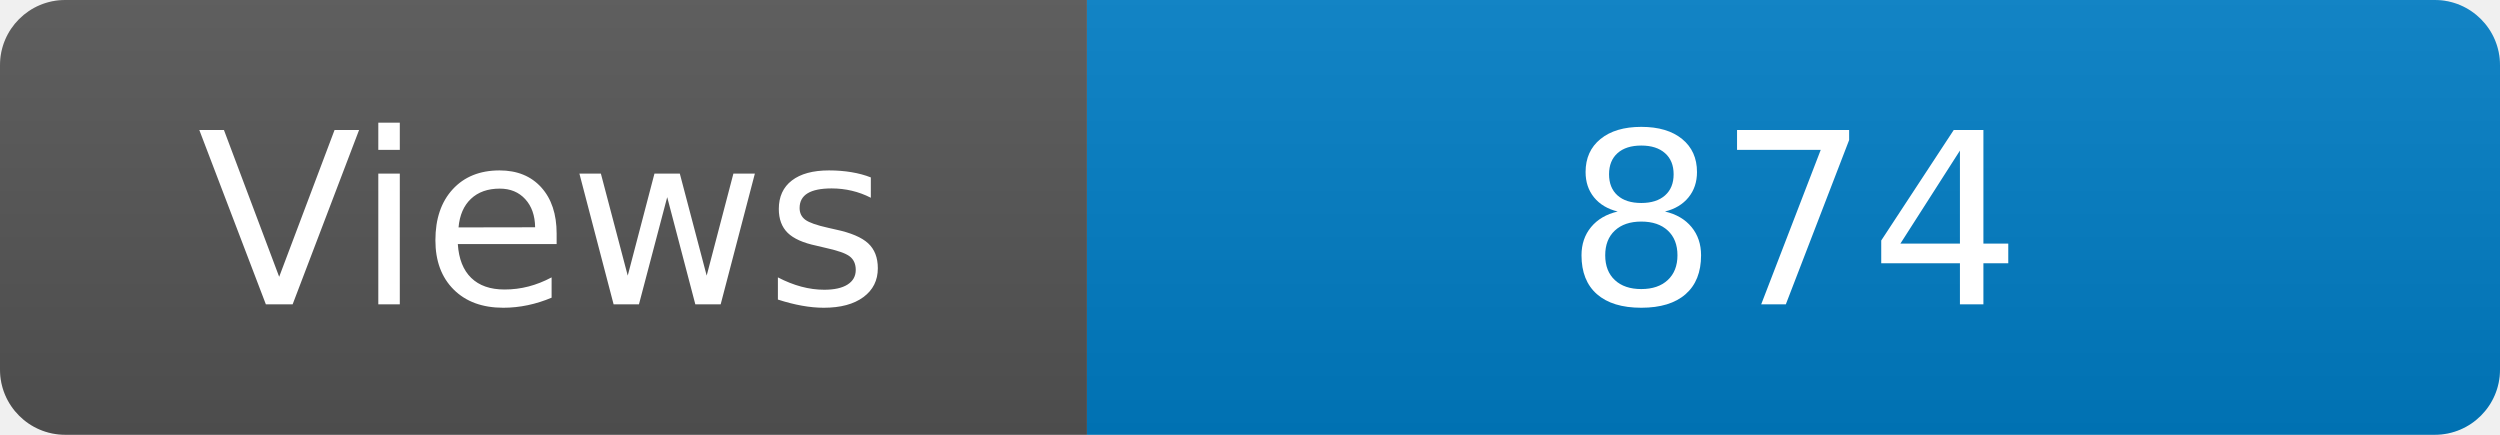
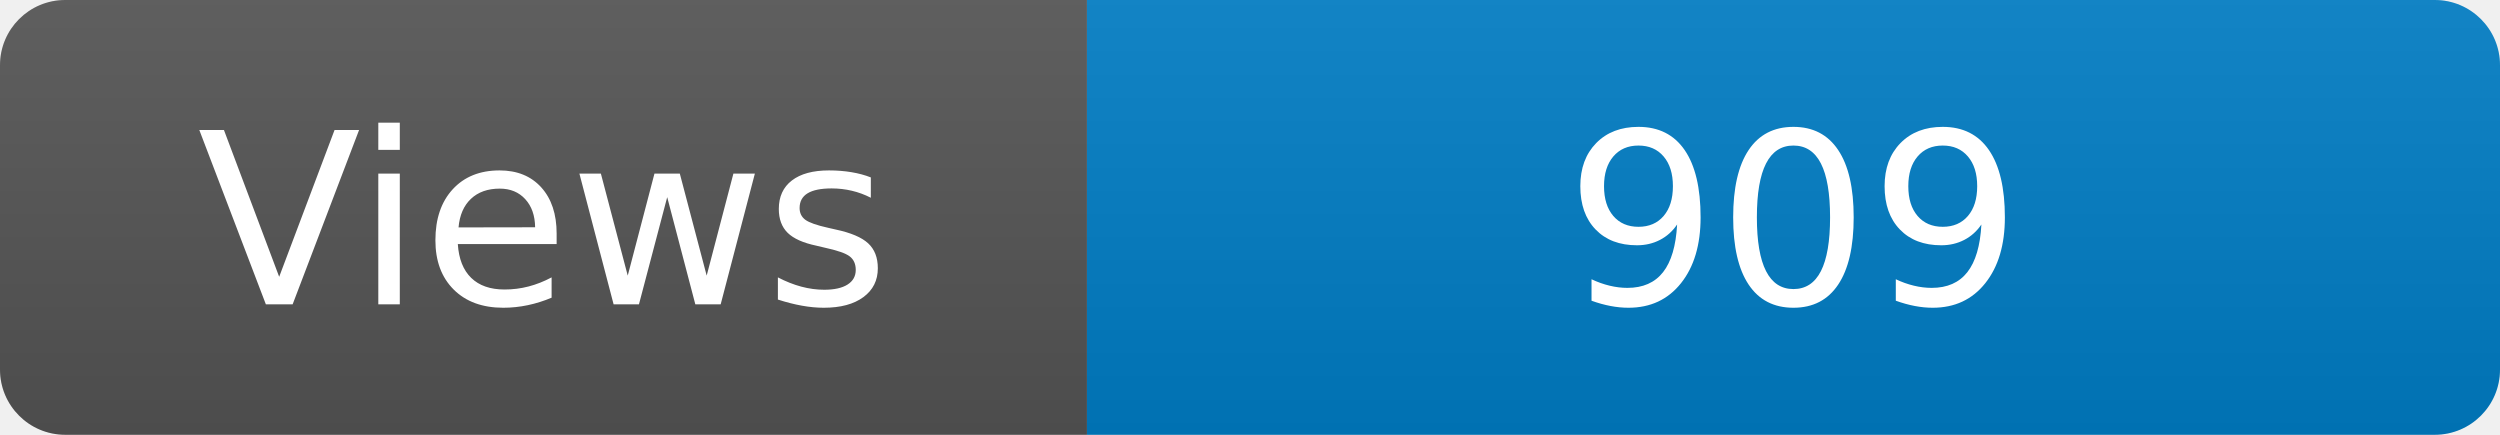
<svg xmlns="http://www.w3.org/2000/svg" width="115" height="20" role="img" aria-label="Maintained?: yes">
  <linearGradient id="s" x2="0" y2="100%">
    <stop offset="0" stop-color="#bbb" stop-opacity=".1" />
    <stop offset="1" stop-opacity=".1" />
  </linearGradient>
  <clipPath id="r">
    <rect width="115" height="20" rx="3" fill="#fff" />
  </clipPath>
  <g clip-path="url(#r)">
    <rect width="50" height="20" fill="#555" />
    <rect x="50" width="160" height="20" fill="#007ec6" />
    <rect width="115" height="20" fill="url(#s)" />
  </g>
  <g fill="#fff" text-anchor="middle" font-family="Verdana,Geneva,DejaVu Sans,sans-serif" font-size="110">
    <text x="250" y="140" transform="scale(.1)" fill="#fff">Views</text>
-     <text x="825" y="140" transform="scale(.1)" fill="#fff">874</text>
+     <text x="825" y="140" transform="scale(.1)" fill="#fff">909</text>
  </g>
</svg>
